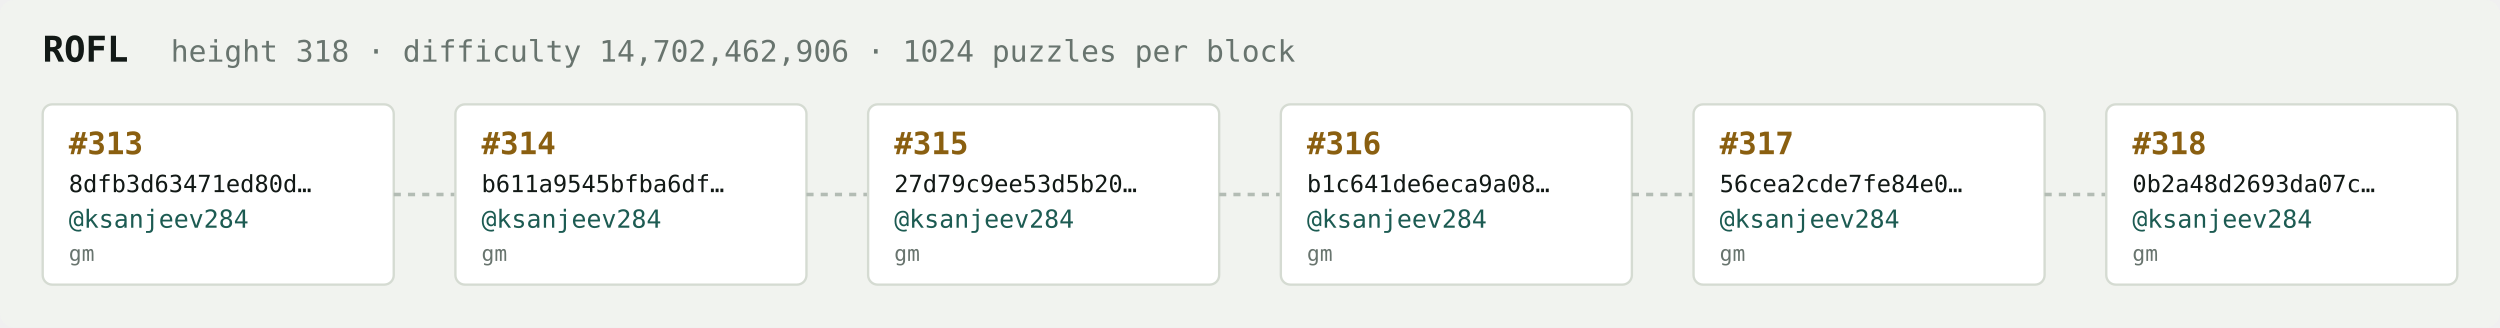
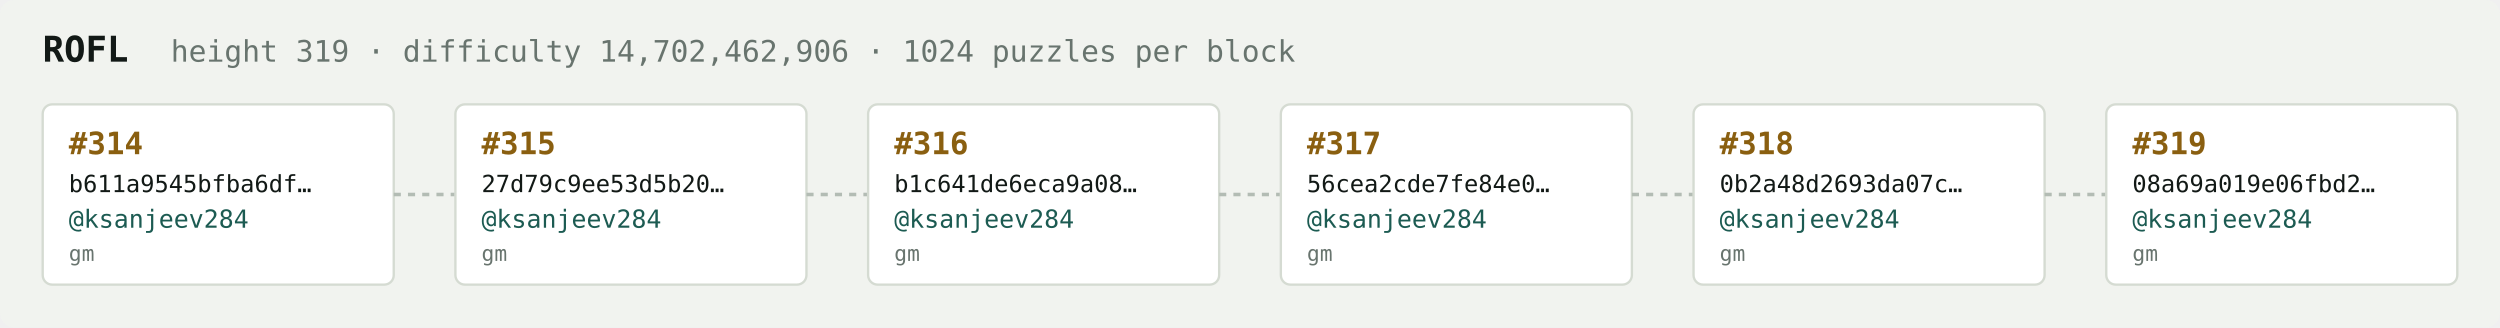
<svg xmlns="http://www.w3.org/2000/svg" width="1054" height="138" viewBox="0 0 1054 138" font-family="ui-monospace,SFMono-Regular,Menlo,monospace">
  <rect fill="#f1f3ef" width="1054" height="138" rx="6" />
  <text x="18" y="26" fill="#121916" font-size="15" font-weight="700">ROFL</text>
-   <text x="72" y="26" fill="#68746e" font-size="12.5">height 318 · difficulty 14,702,462,906 · 1024 puzzles per block</text>
+   <text x="72" y="26" fill="#68746e" font-size="12.5">height 319 · difficulty 14,702,462,906 · 1024 puzzles per block</text>
  <rect x="18" y="44" width="148" height="76" rx="4" fill="#ffffff" stroke="#d5dbd2" stroke-width="1" />
-   <text x="29" y="65" fill="#8a5f10" font-size="13" font-weight="700">#313</text>
-   <text x="29" y="81" fill="#121916" font-size="10">8dfb3d63471ed80d…</text>
+   <text x="29" y="65" fill="#8a5f10" font-size="13" font-weight="700">#314</text>
+   <text x="29" y="81" fill="#121916" font-size="10">b611a9545bfba6df…</text>
  <text x="29" y="96" fill="#1c5b52" font-size="10.5">@ksanjeev284</text>
  <text x="29" y="110" fill="#68746e" font-size="9">gm</text>
  <line x1="166" y1="82.0" x2="192" y2="82.0" stroke="#b3bcb4" stroke-width="1.5" stroke-dasharray="3 3" />
  <rect x="192" y="44" width="148" height="76" rx="4" fill="#ffffff" stroke="#d5dbd2" stroke-width="1" />
-   <text x="203" y="65" fill="#8a5f10" font-size="13" font-weight="700">#314</text>
-   <text x="203" y="81" fill="#121916" font-size="10">b611a9545bfba6df…</text>
+   <text x="203" y="65" fill="#8a5f10" font-size="13" font-weight="700">#315</text>
+   <text x="203" y="81" fill="#121916" font-size="10">27d79c9ee53d5b20…</text>
  <text x="203" y="96" fill="#1c5b52" font-size="10.5">@ksanjeev284</text>
  <text x="203" y="110" fill="#68746e" font-size="9">gm</text>
  <line x1="340" y1="82.0" x2="366" y2="82.0" stroke="#b3bcb4" stroke-width="1.5" stroke-dasharray="3 3" />
  <rect x="366" y="44" width="148" height="76" rx="4" fill="#ffffff" stroke="#d5dbd2" stroke-width="1" />
-   <text x="377" y="65" fill="#8a5f10" font-size="13" font-weight="700">#315</text>
-   <text x="377" y="81" fill="#121916" font-size="10">27d79c9ee53d5b20…</text>
+   <text x="377" y="65" fill="#8a5f10" font-size="13" font-weight="700">#316</text>
+   <text x="377" y="81" fill="#121916" font-size="10">b1c641de6eca9a08…</text>
  <text x="377" y="96" fill="#1c5b52" font-size="10.5">@ksanjeev284</text>
  <text x="377" y="110" fill="#68746e" font-size="9">gm</text>
  <line x1="514" y1="82.0" x2="540" y2="82.0" stroke="#b3bcb4" stroke-width="1.5" stroke-dasharray="3 3" />
  <rect x="540" y="44" width="148" height="76" rx="4" fill="#ffffff" stroke="#d5dbd2" stroke-width="1" />
-   <text x="551" y="65" fill="#8a5f10" font-size="13" font-weight="700">#316</text>
-   <text x="551" y="81" fill="#121916" font-size="10">b1c641de6eca9a08…</text>
+   <text x="551" y="65" fill="#8a5f10" font-size="13" font-weight="700">#317</text>
+   <text x="551" y="81" fill="#121916" font-size="10">56cea2cde7fe84e0…</text>
  <text x="551" y="96" fill="#1c5b52" font-size="10.5">@ksanjeev284</text>
  <text x="551" y="110" fill="#68746e" font-size="9">gm</text>
  <line x1="688" y1="82.0" x2="714" y2="82.0" stroke="#b3bcb4" stroke-width="1.5" stroke-dasharray="3 3" />
  <rect x="714" y="44" width="148" height="76" rx="4" fill="#ffffff" stroke="#d5dbd2" stroke-width="1" />
-   <text x="725" y="65" fill="#8a5f10" font-size="13" font-weight="700">#317</text>
-   <text x="725" y="81" fill="#121916" font-size="10">56cea2cde7fe84e0…</text>
+   <text x="725" y="65" fill="#8a5f10" font-size="13" font-weight="700">#318</text>
+   <text x="725" y="81" fill="#121916" font-size="10">0b2a48d2693da07c…</text>
  <text x="725" y="96" fill="#1c5b52" font-size="10.5">@ksanjeev284</text>
  <text x="725" y="110" fill="#68746e" font-size="9">gm</text>
  <line x1="862" y1="82.0" x2="888" y2="82.0" stroke="#b3bcb4" stroke-width="1.5" stroke-dasharray="3 3" />
  <rect x="888" y="44" width="148" height="76" rx="4" fill="#ffffff" stroke="#d5dbd2" stroke-width="1" />
-   <text x="899" y="65" fill="#8a5f10" font-size="13" font-weight="700">#318</text>
-   <text x="899" y="81" fill="#121916" font-size="10">0b2a48d2693da07c…</text>
+   <text x="899" y="65" fill="#8a5f10" font-size="13" font-weight="700">#319</text>
+   <text x="899" y="81" fill="#121916" font-size="10">08a69a019e06fbd2…</text>
  <text x="899" y="96" fill="#1c5b52" font-size="10.5">@ksanjeev284</text>
  <text x="899" y="110" fill="#68746e" font-size="9">gm</text>
</svg>
